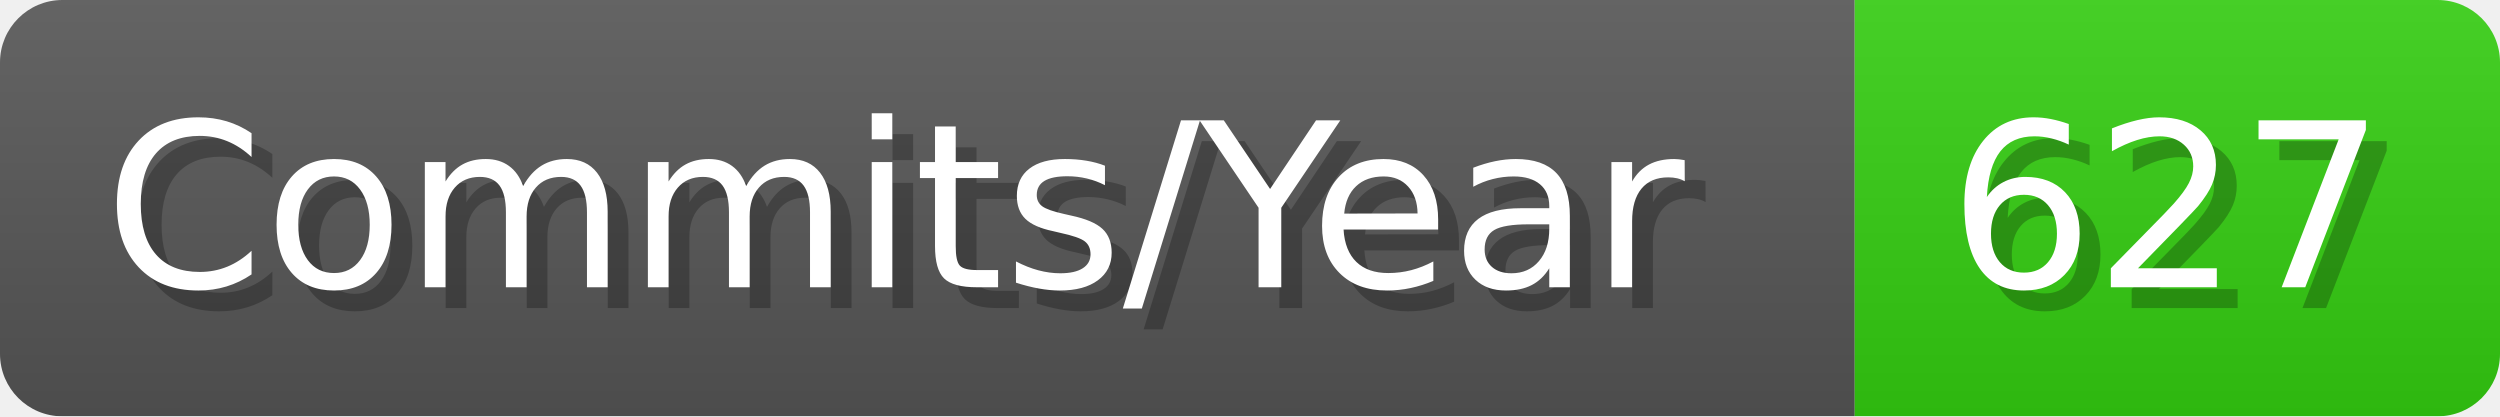
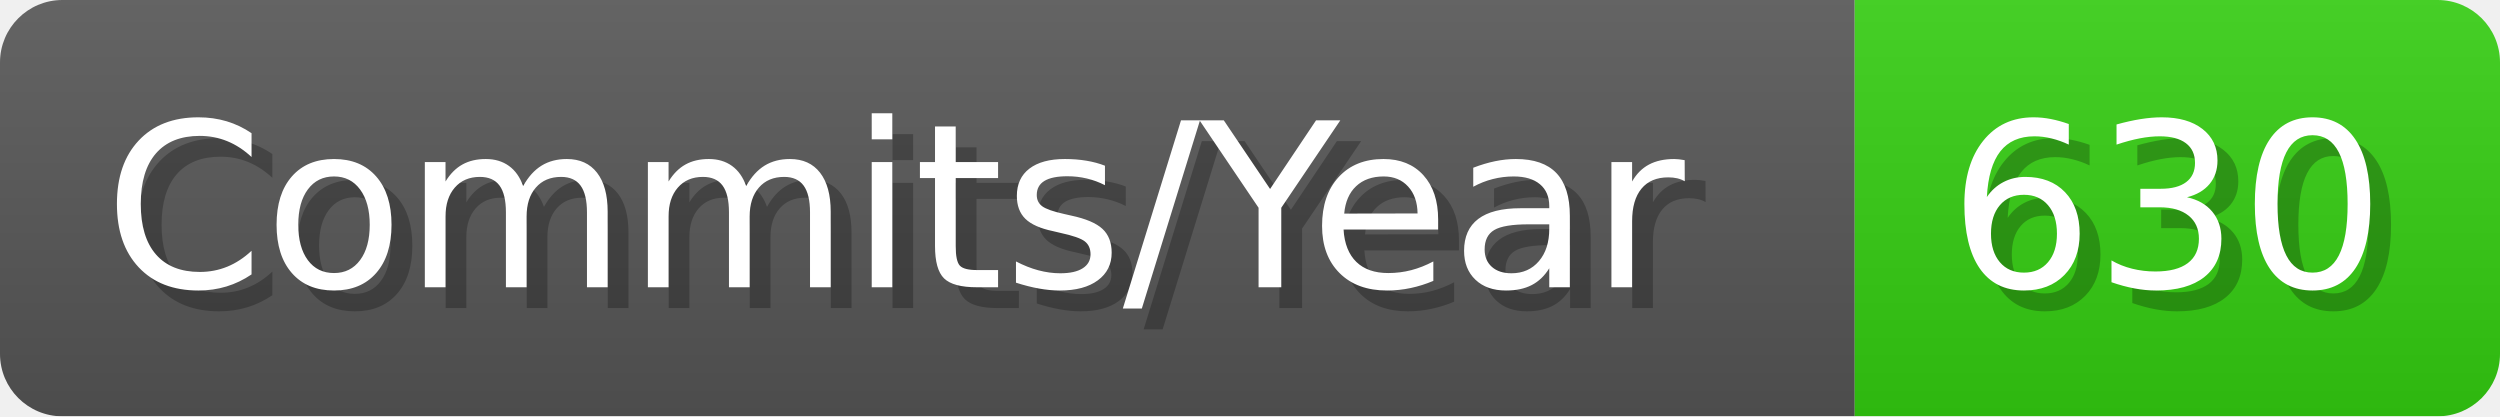
- <svg xmlns="http://www.w3.org/2000/svg" width="120.1" height="20" viewBox="0 0 1201 200" role="img" aria-label="Commits/Year: 627">
+ <svg xmlns="http://www.w3.org/2000/svg" width="120.1" height="20" viewBox="0 0 1201 200" role="img" aria-label="Commits/Year: 630">
  <linearGradient id="aUPdi" x2="0" y2="100%">
    <stop offset="0" stop-opacity=".1" stop-color="#EEE" />
    <stop offset="1" stop-opacity=".1" />
  </linearGradient>
  <mask id="WfAiQ">
    <rect width="1201" height="200" rx="30" fill="#FFF" />
  </mask>
  <g mask="url(#WfAiQ)">
    <rect width="891" height="200" fill="#555" />
    <rect width="310" height="200" fill="#3C1" x="891" />
    <rect width="1201" height="200" fill="url(#aUPdi)" />
  </g>
  <g aria-hidden="true" fill="#fff" text-anchor="start" font-family="Verdana,DejaVu Sans,sans-serif" font-size="110">
    <text x="60" y="148" textLength="791" fill="#000" opacity="0.25">Commits/Year</text>
    <text x="50" y="138" textLength="791">Commits/Year</text>
-     <text x="946" y="148" textLength="210" fill="#000" opacity="0.25">627</text>
-     <text x="936" y="138" textLength="210">627</text>
+     <text x="946" y="148" textLength="210" fill="#000" opacity="0.25">630</text>
+     <text x="936" y="138" textLength="210">630</text>
  </g>
</svg>
